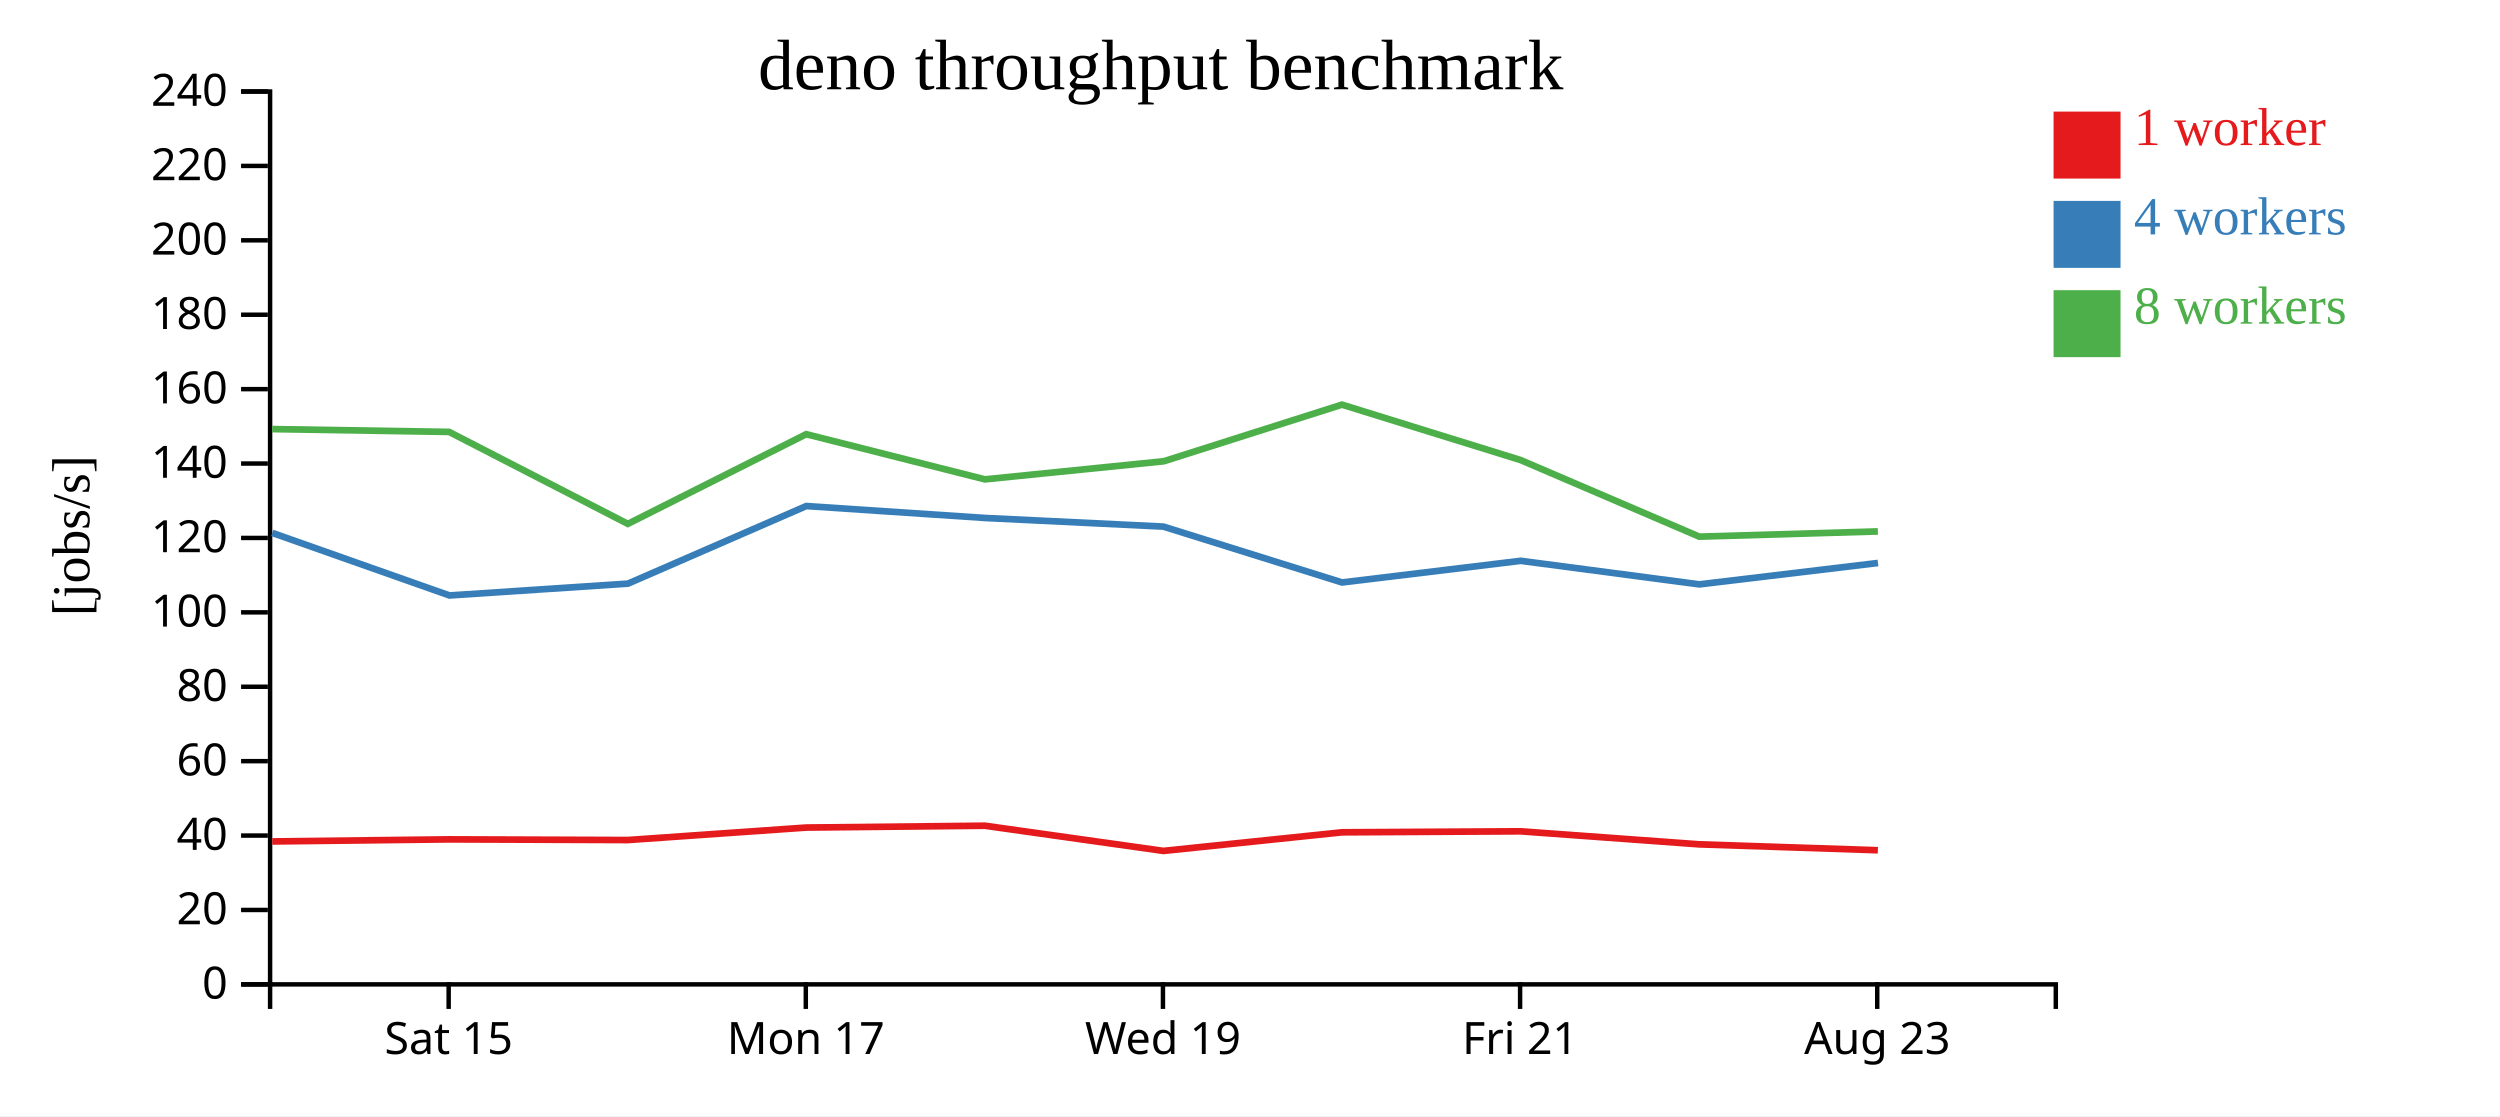
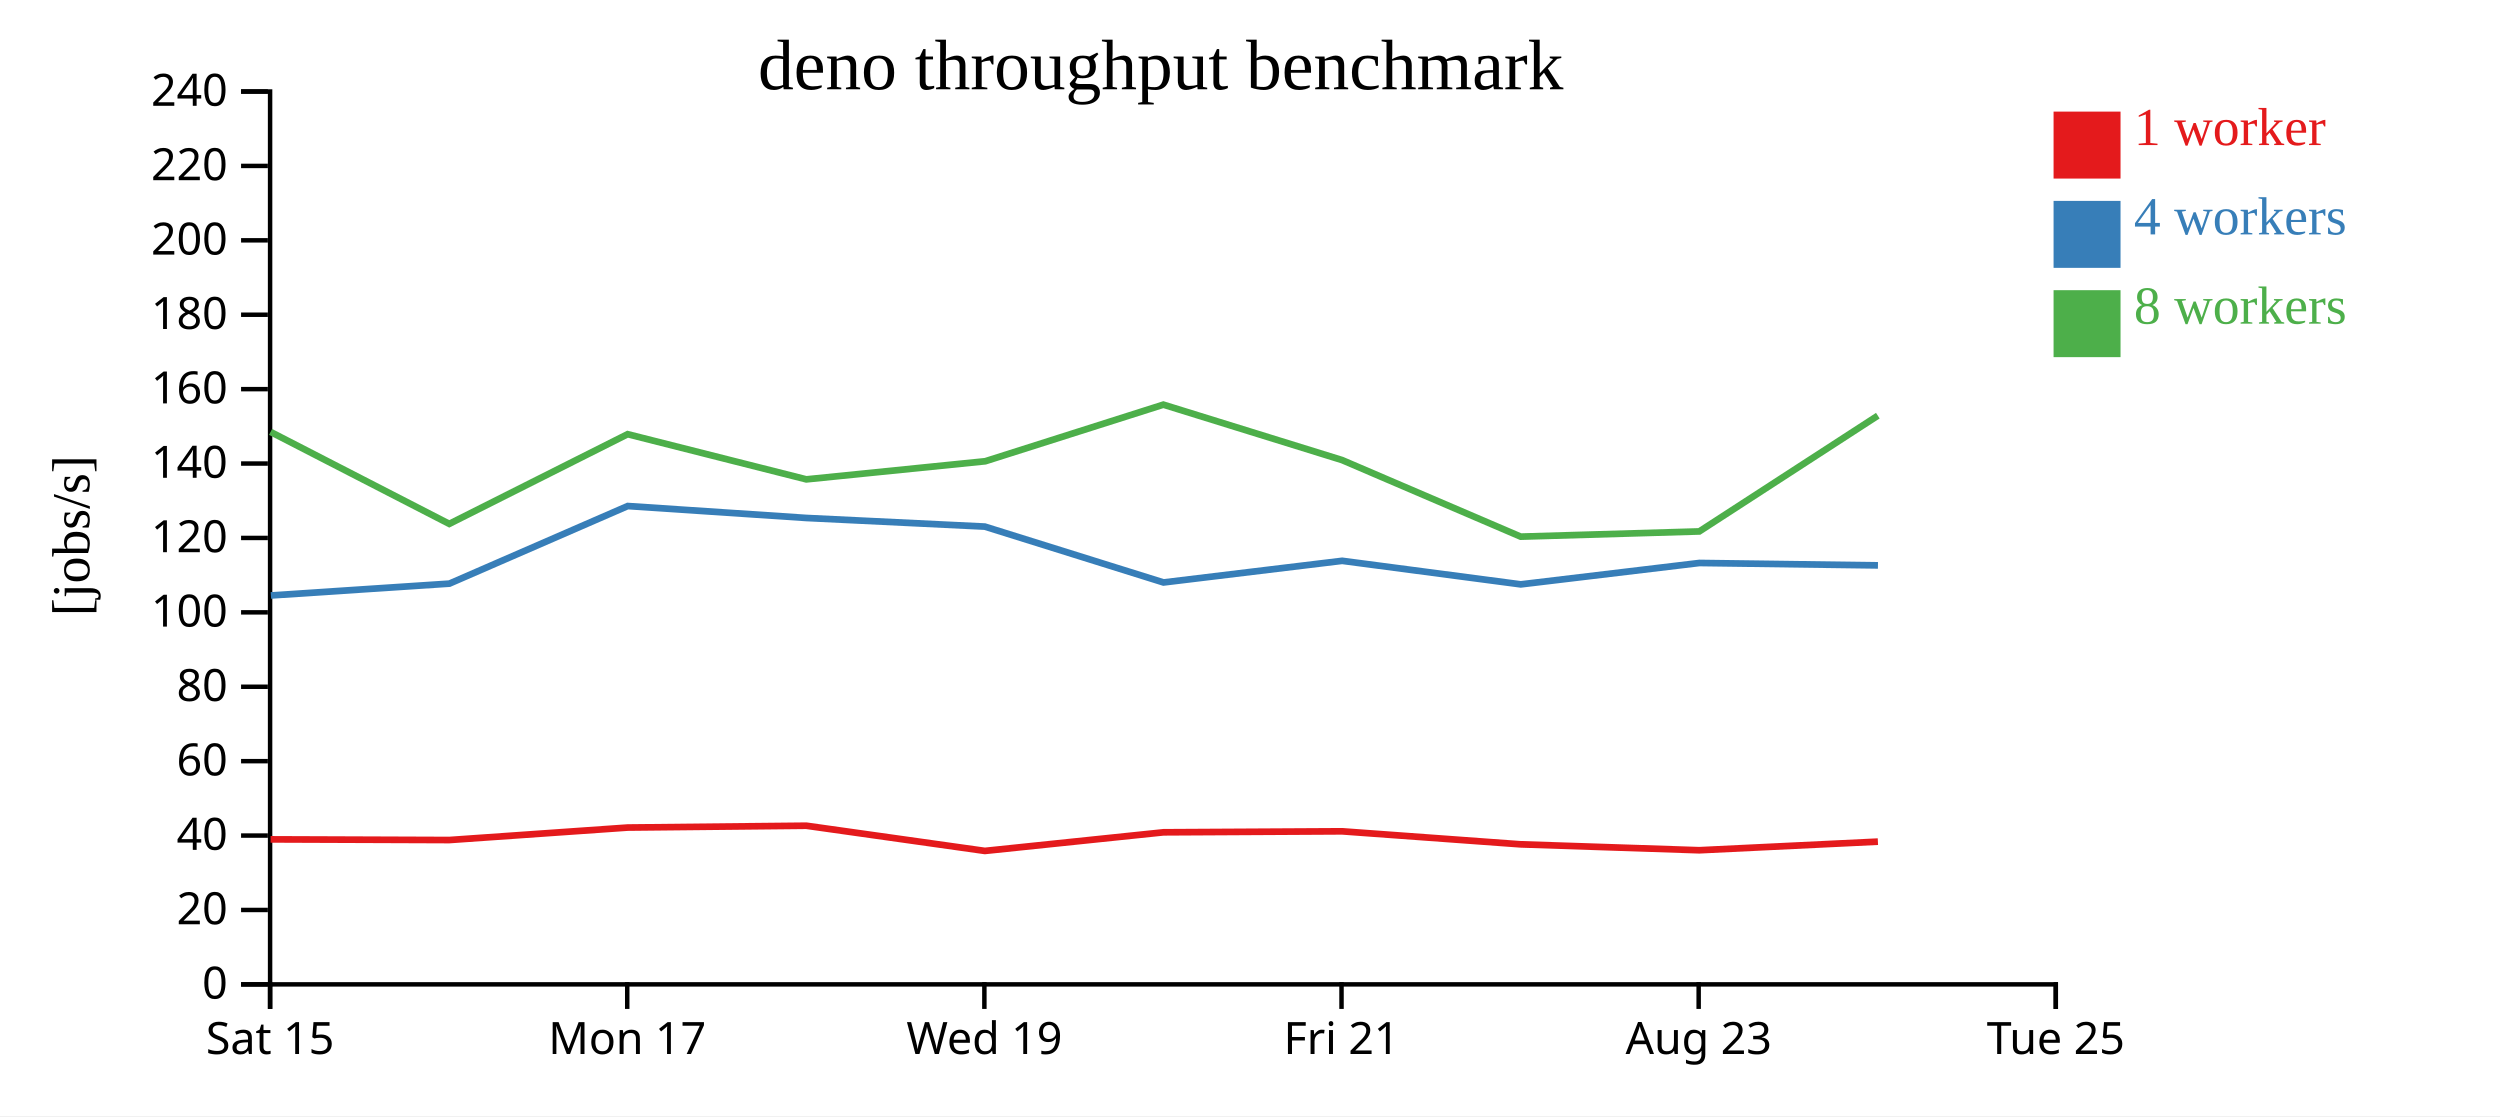
<svg xmlns="http://www.w3.org/2000/svg" width="560" height="250">
  <rect width="100%" height="100%" fill="white" />
  <g transform="translate(60,20)">
    <g transform="translate(0,200)" fill="none" font-size="10" font-family="sans-serif" text-anchor="middle">
      <path class="domain" stroke="currentColor" d="M0.5,6V0.5H400.5V6" />
-       <g class="tick" opacity="1" transform="translate(40.5,0)">
+       <g class="tick" opacity="1" transform="translate(0.5,0)">
        <line stroke="currentColor" y2="6" />
        <text fill="currentColor" y="9" dy="0.71em">Sat 15</text>
      </g>
-       <g class="tick" opacity="1" transform="translate(120.5,0)">
+       <g class="tick" opacity="1" transform="translate(80.5,0)">
        <line stroke="currentColor" y2="6" />
        <text fill="currentColor" y="9" dy="0.71em">Mon 17</text>
      </g>
-       <g class="tick" opacity="1" transform="translate(200.5,0)">
+       <g class="tick" opacity="1" transform="translate(160.5,0)">
        <line stroke="currentColor" y2="6" />
        <text fill="currentColor" y="9" dy="0.71em">Wed 19</text>
      </g>
-       <g class="tick" opacity="1" transform="translate(280.5,0)">
+       <g class="tick" opacity="1" transform="translate(240.5,0)">
        <line stroke="currentColor" y2="6" />
        <text fill="currentColor" y="9" dy="0.71em">Fri 21</text>
      </g>
-       <g class="tick" opacity="1" transform="translate(360.5,0)">
+       <g class="tick" opacity="1" transform="translate(320.5,0)">
        <line stroke="currentColor" y2="6" />
        <text fill="currentColor" y="9" dy="0.71em">Aug 23</text>
+       </g>
+       <g class="tick" opacity="1" transform="translate(400.5,0)">
+         <line stroke="currentColor" y2="6" />
+         <text fill="currentColor" y="9" dy="0.71em">Tue 25</text>
      </g>
    </g>
    <g fill="none" font-size="10" font-family="sans-serif" text-anchor="end">
      <path class="domain" stroke="currentColor" d="M-6,200.5H0.5V0.5H-6" />
      <g class="tick" opacity="1" transform="translate(0,200.5)">
        <line stroke="currentColor" x2="-6" />
        <text fill="currentColor" x="-9" dy="0.32em">0</text>
      </g>
      <g class="tick" opacity="1" transform="translate(0,183.8333)">
        <line stroke="currentColor" x2="-6" />
        <text fill="currentColor" x="-9" dy="0.32em">20</text>
      </g>
      <g class="tick" opacity="1" transform="translate(0,167.1667)">
        <line stroke="currentColor" x2="-6" />
        <text fill="currentColor" x="-9" dy="0.32em">40</text>
      </g>
      <g class="tick" opacity="1" transform="translate(0,150.5)">
        <line stroke="currentColor" x2="-6" />
        <text fill="currentColor" x="-9" dy="0.32em">60</text>
      </g>
      <g class="tick" opacity="1" transform="translate(0,133.8333)">
        <line stroke="currentColor" x2="-6" />
        <text fill="currentColor" x="-9" dy="0.32em">80</text>
      </g>
      <g class="tick" opacity="1" transform="translate(0,117.1667)">
        <line stroke="currentColor" x2="-6" />
        <text fill="currentColor" x="-9" dy="0.32em">100</text>
      </g>
      <g class="tick" opacity="1" transform="translate(0,100.5)">
        <line stroke="currentColor" x2="-6" />
        <text fill="currentColor" x="-9" dy="0.32em">120</text>
      </g>
      <g class="tick" opacity="1" transform="translate(0,83.83333)">
        <line stroke="currentColor" x2="-6" />
        <text fill="currentColor" x="-9" dy="0.32em">140</text>
      </g>
      <g class="tick" opacity="1" transform="translate(0,67.16667)">
        <line stroke="currentColor" x2="-6" />
        <text fill="currentColor" x="-9" dy="0.32em">160</text>
      </g>
      <g class="tick" opacity="1" transform="translate(0,50.5)">
        <line stroke="currentColor" x2="-6" />
        <text fill="currentColor" x="-9" dy="0.32em">180</text>
      </g>
      <g class="tick" opacity="1" transform="translate(0,33.83333)">
        <line stroke="currentColor" x2="-6" />
        <text fill="currentColor" x="-9" dy="0.32em">200</text>
      </g>
      <g class="tick" opacity="1" transform="translate(0,17.16667)">
        <line stroke="currentColor" x2="-6" />
        <text fill="currentColor" x="-9" dy="0.32em">220</text>
      </g>
      <g class="tick" opacity="1" transform="translate(0,0.5)">
        <line stroke="currentColor" x2="-6" />
        <text fill="currentColor" x="-9" dy="0.32em">240</text>
      </g>
    </g>
    <text text-anchor="middle" style="font-size: 12px" transform="rotate(-90)" y="-40" x="-100">[jobs/s]</text>
    <text text-anchor="middle" style="font-size: 16px" y="0" x="200">deno throughput benchmark</text>
-     <path class="line" fill="none" stroke="#e41a1c" stroke-width="1.5" d="M0.982,168.482L40.61,168.018L80.641,168.169L120.606,165.373L160.607,164.962L200.611,170.606L240.634,166.436L280.639,166.215L320.625,169.131L360.642,170.455" />
-     <path class="line" fill="none" stroke="#377eb8" stroke-width="1.5" d="M0.983,99.372L40.679,113.381L80.667,110.733L120.608,93.354L160.614,96.024L200.597,97.959L240.623,110.471L280.644,105.625L320.656,110.899L360.671,106.107" />
-     <path class="line" fill="none" stroke="#4daf4a" stroke-width="1.5" d="M0.963,76.115L40.604,76.75L80.634,97.347L120.588,77.258L160.612,87.377L200.703,83.319L240.592,70.641L280.626,83.057L320.636,100.208L360.643,99.039" />
+     <path class="line" fill="none" stroke="#e41a1c" stroke-width="1.5" d="M0.61,168.018L40.641,168.169L80.606,165.373L120.607,164.962L160.611,170.606L200.634,166.436L240.639,166.215L280.625,169.131L320.642,170.455L360.649,168.527" />
+     <path class="line" fill="none" stroke="#377eb8" stroke-width="1.5" d="M0.679,113.381L40.667,110.733L80.608,93.354L120.614,96.024L160.597,97.959L200.623,110.471L240.644,105.625L280.656,110.899L320.671,106.107L360.663,106.647" />
+     <path class="line" fill="none" stroke="#4daf4a" stroke-width="1.5" d="M0.604,76.75L40.634,97.347L80.588,77.258L120.612,87.377L160.703,83.319L200.592,70.641L240.626,83.057L280.636,100.208L320.643,99.039L360.633,73.109" />
    <rect class="dot" x="400" y="5" width="15" height="15" style="fill: #e41a1c;" />
    <rect class="dot" x="400" y="25" width="15" height="15" style="fill: #377eb8;" />
    <rect class="dot" x="400" y="45" width="15" height="15" style="fill: #4daf4a;" />
    <text class="label" x="418" y="12.5" style="fill: #e41a1c; alignment-baseline: middle;" text-anchor="left">1 worker</text>
    <text class="label" x="418" y="32.5" style="fill: #377eb8; alignment-baseline: middle;" text-anchor="left">4 workers</text>
    <text class="label" x="418" y="52.5" style="fill: #4daf4a; alignment-baseline: middle;" text-anchor="left">8 workers</text>
  </g>
</svg>
